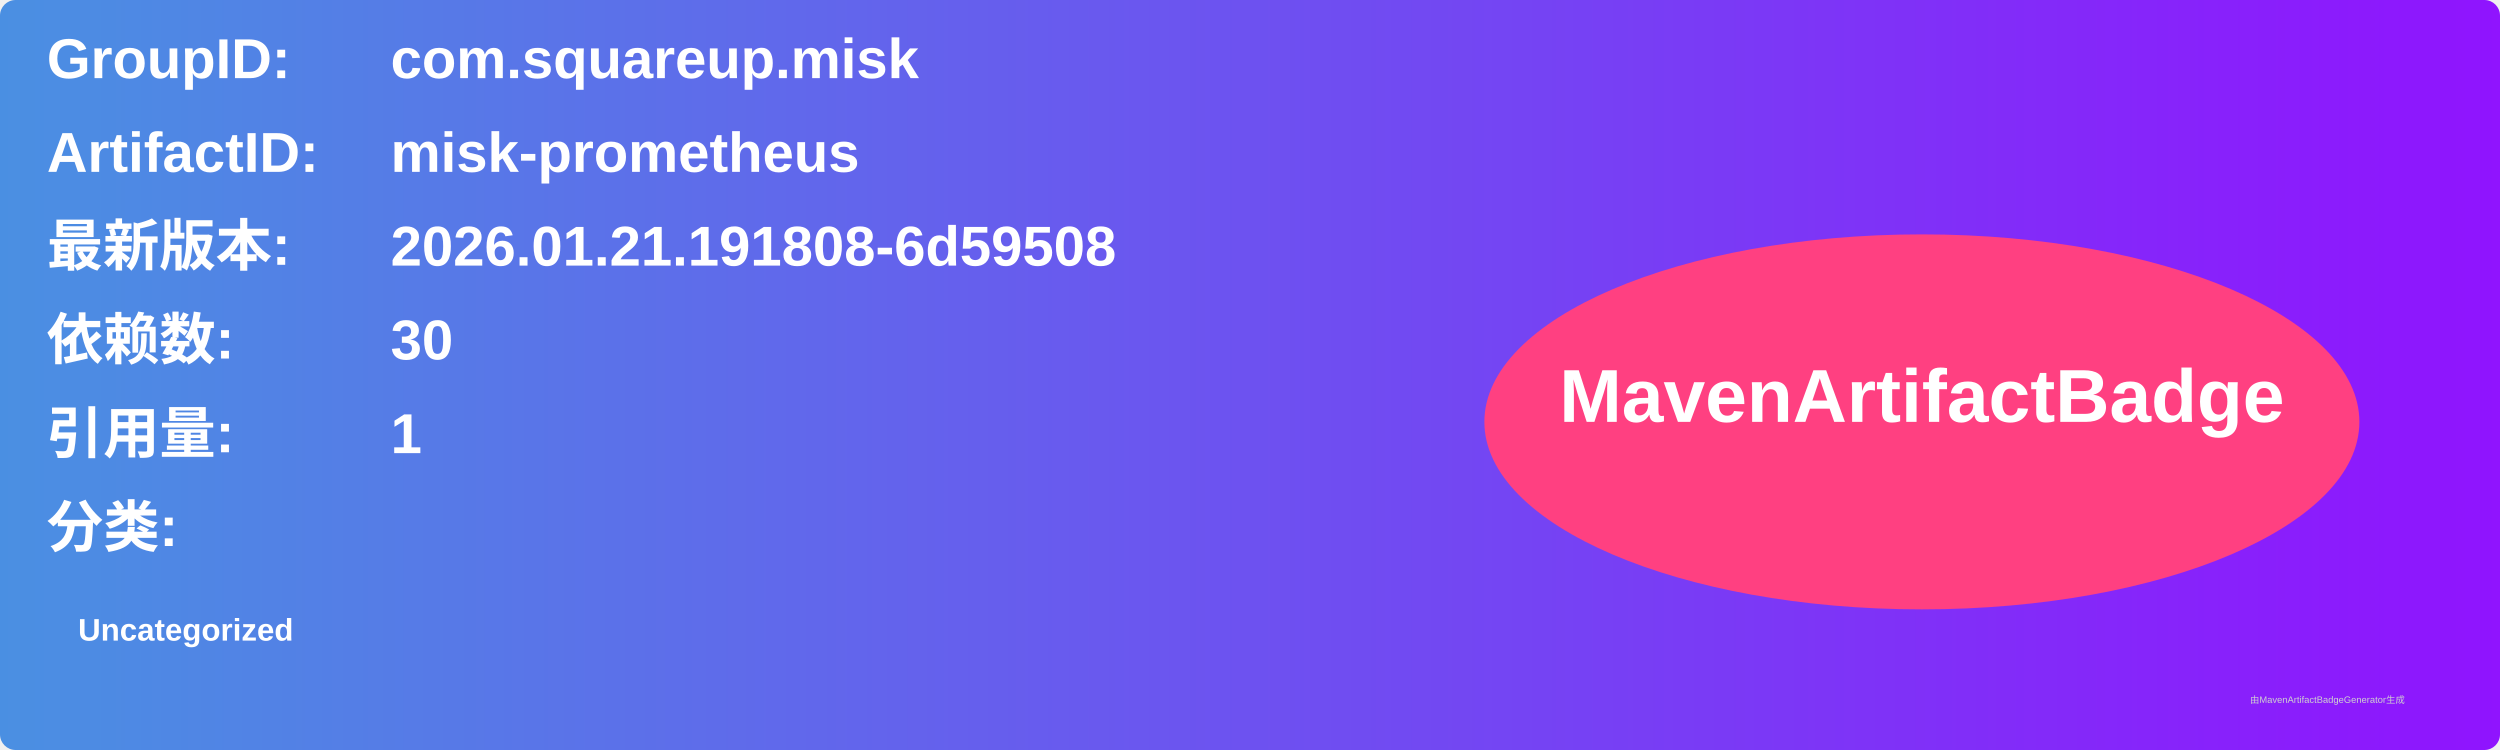
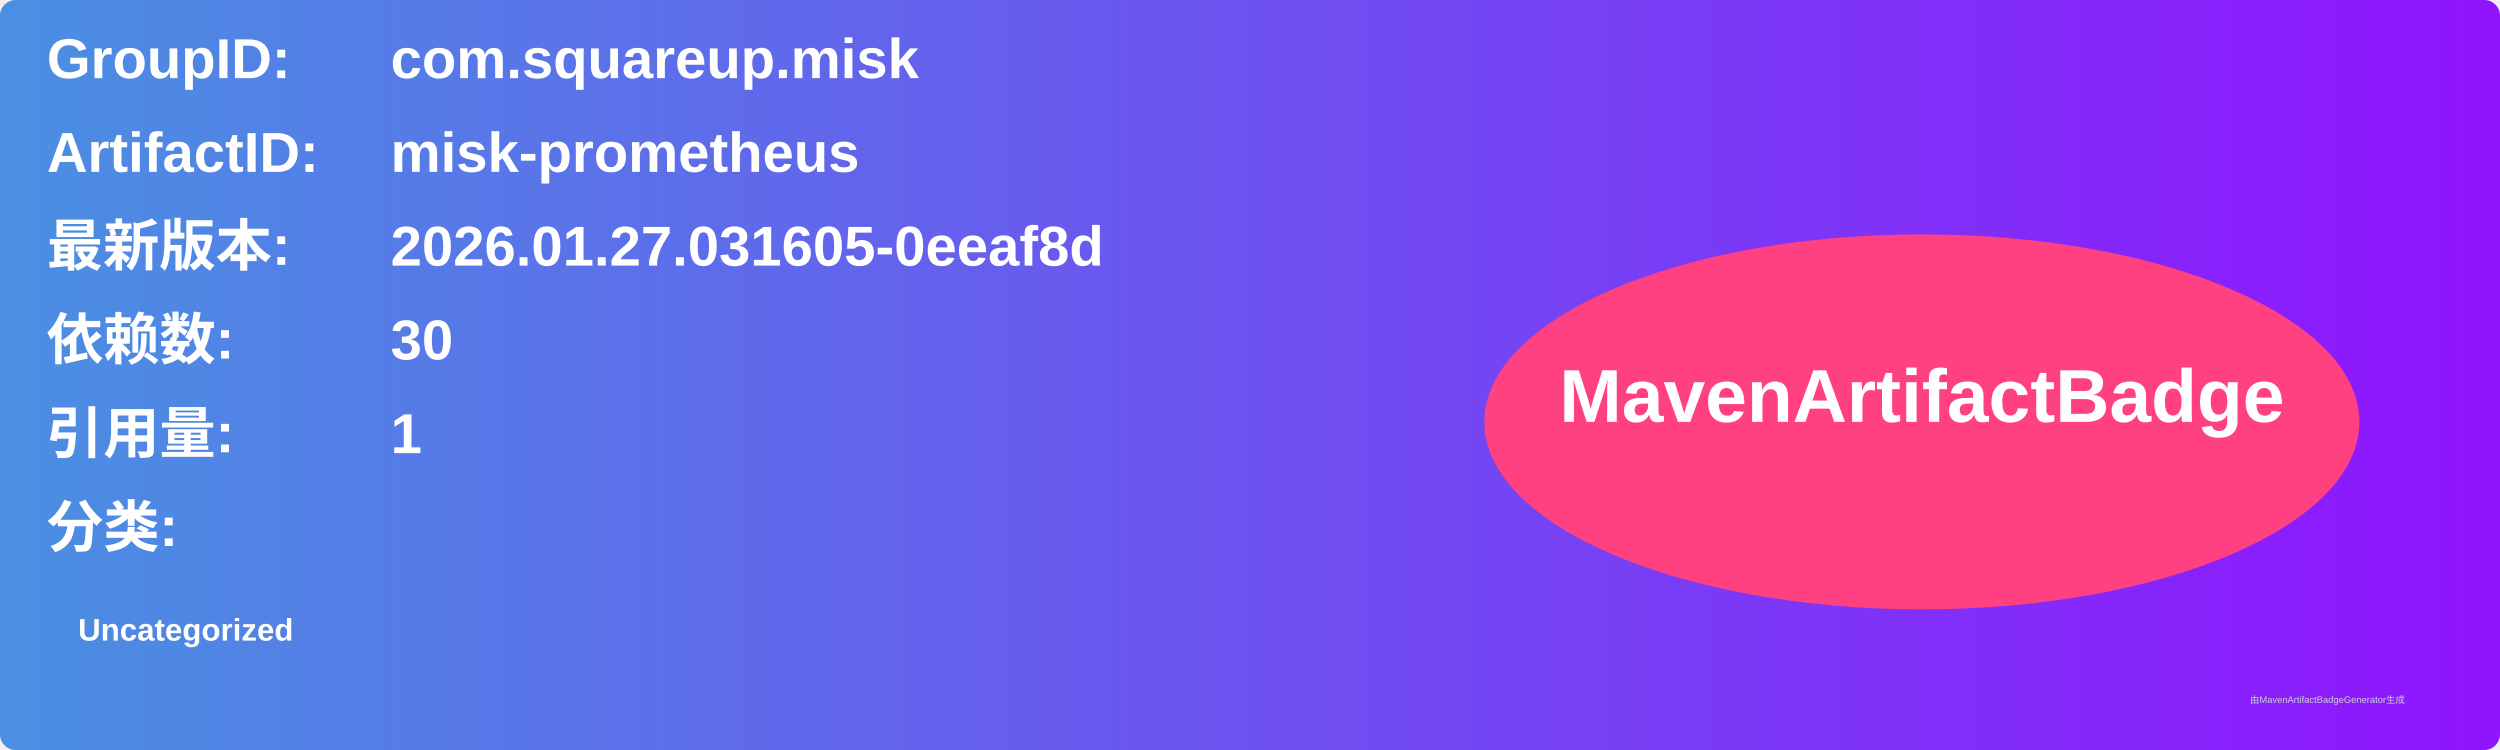
<svg xmlns="http://www.w3.org/2000/svg" width="800" height="240" viewBox="0 0 800 240">
  <linearGradient id="grad" x1="0%" y1="0%" x2="100%" y2="0%">
    <stop offset="0%" stop-color="#4a90e2" />
    <stop offset="100%" stop-color="#9013fe" />
  </linearGradient>
  <rect width="100%" height="100%" rx="5" ry="5" fill="url(#grad)" />
  <g transform="translate(15, 15)">
    <text x="0" y="10" font-family="Arial" font-size="18" fill="white" font-weight="bold" width="260">GroupID:</text>
    <text x="110" y="10" font-family="Arial" font-size="18" fill="white" font-weight="bold" width="460">com.squareup.misk</text>
    <text x="0" y="40" font-family="Arial" font-size="18" fill="white" font-weight="bold" width="260">ArtifactID:</text>
    <text x="110" y="40" font-family="Arial" font-size="18" fill="white" font-weight="bold" width="460">misk-prometheus</text>
    <text x="0" y="70" font-family="Arial" font-size="18" fill="white" font-weight="bold">最新版本:</text>
    <text x="110" y="70" font-family="Arial" font-size="18" fill="white" font-weight="bold">
-       <tspan font-weight="bold">2026.01.21.191808-6d59508</tspan>
+       <tspan font-weight="bold">2026.01.27.031605-0eeaf8d</tspan>
    </text>
    <text x="0" y="100" font-family="Arial" font-size="18" fill="white" font-weight="bold">依赖数: </text>
    <text x="110" y="100" font-family="Arial" font-size="18" fill="white">
      <tspan font-weight="bold">30</tspan>
    </text>
    <text x="0" y="130" font-family="Arial" font-size="18" fill="white" font-weight="bold">引用量: </text>
    <text x="110" y="130" font-family="Arial" font-size="18" fill="white">
      <tspan font-weight="bold">1</tspan>
    </text>
    <text x="0" y="160" font-family="Arial" font-size="18" fill="white" font-weight="bold">分类:</text>
    <text x="10" y="190" font-family="Arial" font-size="10" fill="white">
      <tspan font-weight="bold">Uncategorized</tspan>
    </text>
    <ellipse cx="600" cy="120" rx="140" ry="60" fill="#ff4081" />
    <text x="600" y="120" text-anchor="middle" font-family="Arial" font-size="24" fill="white" font-weight="bold">MavenArtifactBadge</text>
  </g>
  <text x="720" y="225" font-family="Arial" font-size="3" fill="#d0d0d0">由MavenArtifactBadgeGenerator生成</text>
</svg>
